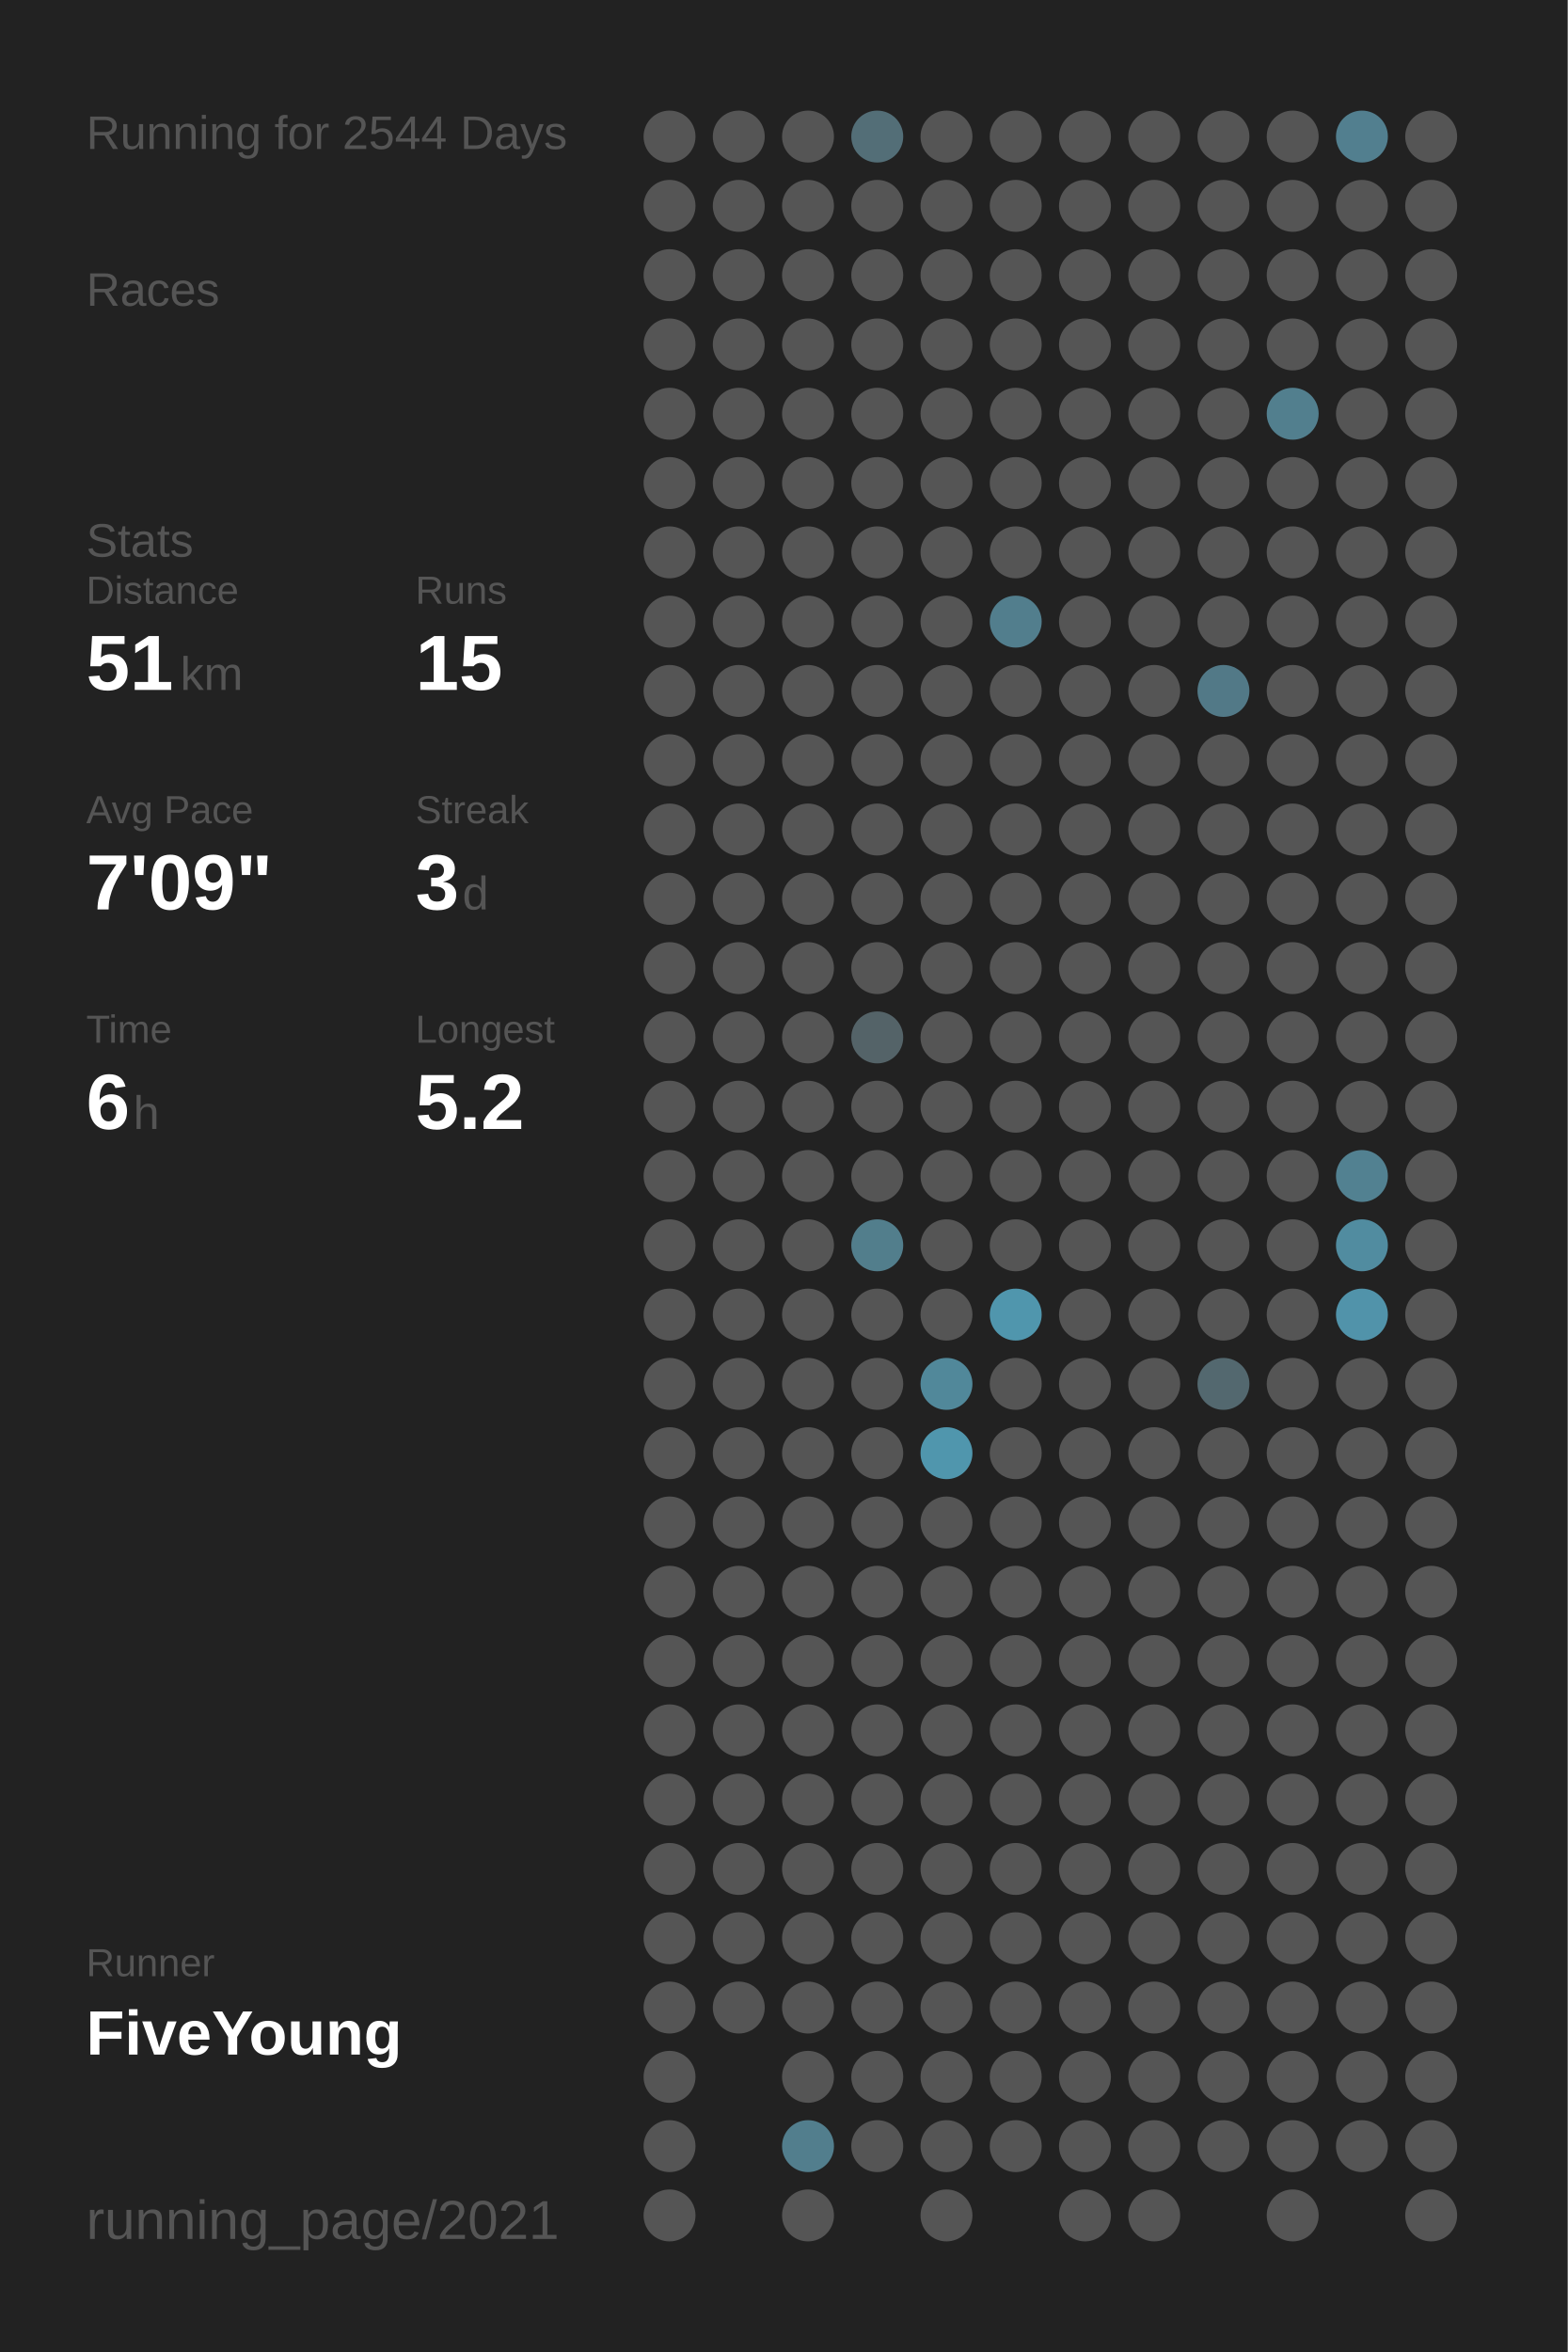
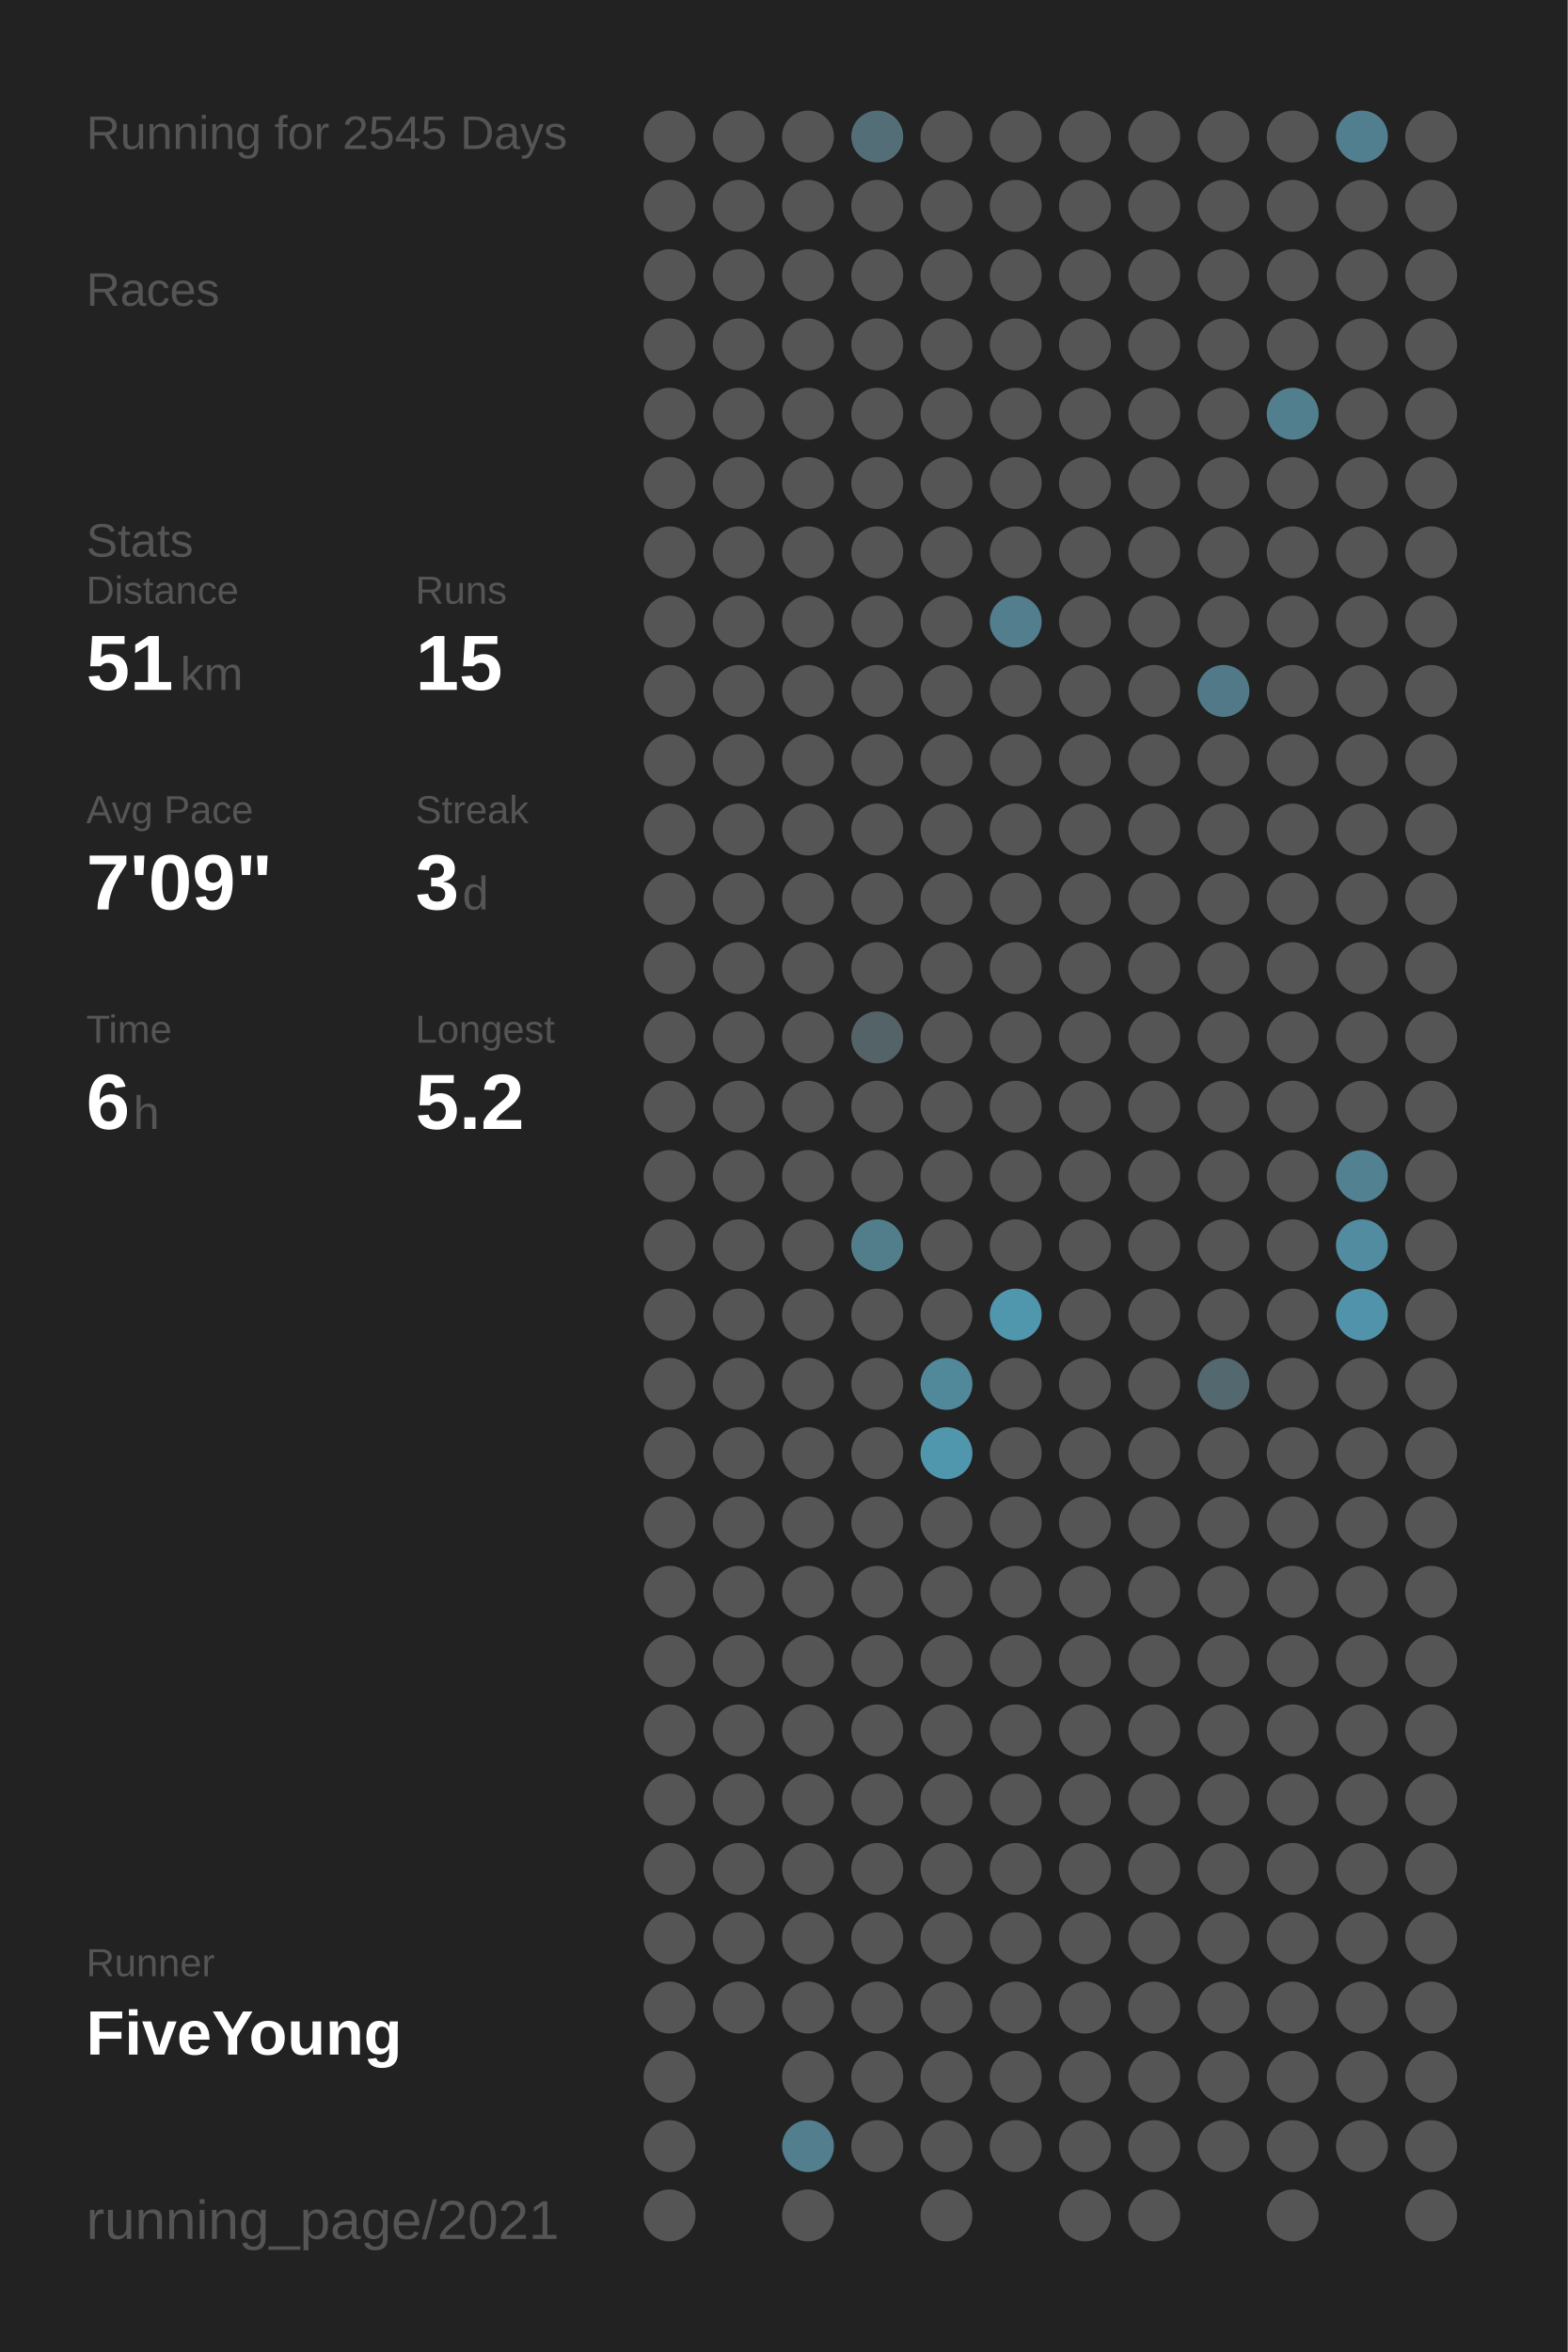
<svg xmlns="http://www.w3.org/2000/svg" baseProfile="full" height="300mm" version="1.1" viewBox="0,0,200,300" width="200mm">
  <defs />
  <rect fill="#222222" height="300" width="200" x="0" y="0" />
-   <text fill="#555555" style="font-size:6px; font-family:Arial;" x="11" y="19">Running for 2544 Days</text>
+   <text fill="#555555" style="font-size:6px; font-family:Arial;" x="11" y="19">Running for 2545 Days</text>
  <text fill="#555555" style="font-size:6px; font-family:Arial;" x="11" y="39">Races</text>
  <text fill="#555555" style="font-size:6px; font-family:Arial;" x="11" y="71">Stats</text>
  <text fill="#555555" style="font-size:5px; font-family:Arial;" x="11" y="77">Distance</text>
  <text fill="#FFFFFF" style="font-size:10px; font-family:Arial; font-weight:bold;" x="11" y="88">51</text>
  <text fill="#555555" style="font-size:6px; font-family:Arial;" x="23" y="88">km</text>
  <text fill="#555555" style="font-size:5px; font-family:Arial;" x="53" y="77">Runs</text>
  <text fill="#FFFFFF" style="font-size:10px; font-family:Arial; font-weight:bold;" x="53" y="88">15</text>
  <text fill="#555555" style="font-size:5px; font-family:Arial;" x="11" y="105">Avg Pace</text>
  <text fill="#FFFFFF" style="font-size:10px; font-family:Arial; font-weight:bold;" x="11" y="116">7'09"</text>
  <text fill="#555555" style="font-size:5px; font-family:Arial;" x="53" y="105">Streak</text>
  <text fill="#FFFFFF" style="font-size:10px; font-family:Arial; font-weight:bold;" x="53" y="116">3</text>
  <text fill="#555555" style="font-size:6px; font-family:Arial;" x="59" y="116">d</text>
  <text fill="#555555" style="font-size:5px; font-family:Arial;" x="11" y="133">Time</text>
  <text fill="#FFFFFF" style="font-size:10px; font-family:Arial; font-weight:bold;" x="11" y="144">6</text>
  <text fill="#555555" style="font-size:6px; font-family:Arial;" x="17" y="144">h</text>
  <text fill="#555555" style="font-size:5px; font-family:Arial;" x="53" y="133">Longest</text>
  <text fill="#FFFFFF" style="font-size:10px; font-family:Arial; font-weight:bold;" x="53" y="144">5.2</text>
  <text fill="#555555" style="font-size:5px; font-family:Arial;" x="11" y="252.065">Runner</text>
  <text fill="#FFFFFF" style="font-size:8px; font-family:Arial; font-weight:bold;" x="11" y="262.065">FiveYoung</text>
  <text fill="#555555" style="font-size:7px; font-family:Arial;" x="11" y="285.581">running_page/2021</text>
  <circle cx="85.417" cy="17.419" fill="#555555" r="3.312" />
  <circle cx="85.417" cy="26.258" fill="#555555" r="3.312" />
  <circle cx="85.417" cy="35.097" fill="#555555" r="3.312" />
  <circle cx="85.417" cy="43.935" fill="#555555" r="3.312" />
  <circle cx="85.417" cy="52.774" fill="#555555" r="3.312" />
  <circle cx="85.417" cy="61.613" fill="#555555" r="3.312" />
  <circle cx="85.417" cy="70.452" fill="#555555" r="3.312" />
  <circle cx="85.417" cy="79.29" fill="#555555" r="3.312" />
  <circle cx="85.417" cy="88.129" fill="#555555" r="3.312" />
  <circle cx="85.417" cy="96.968" fill="#555555" r="3.312" />
  <circle cx="85.417" cy="105.806" fill="#555555" r="3.312" />
  <circle cx="85.417" cy="114.645" fill="#555555" r="3.312" />
  <circle cx="85.417" cy="123.484" fill="#555555" r="3.312" />
  <circle cx="85.417" cy="132.323" fill="#555555" r="3.312" />
  <circle cx="85.417" cy="141.161" fill="#555555" r="3.312" />
  <circle cx="85.417" cy="150" fill="#555555" r="3.312" />
  <circle cx="85.417" cy="158.839" fill="#555555" r="3.312" />
  <circle cx="85.417" cy="167.677" fill="#555555" r="3.312" />
  <circle cx="85.417" cy="176.516" fill="#555555" r="3.312" />
  <circle cx="85.417" cy="185.355" fill="#555555" r="3.312" />
  <circle cx="85.417" cy="194.194" fill="#555555" r="3.312" />
  <circle cx="85.417" cy="203.032" fill="#555555" r="3.312" />
  <circle cx="85.417" cy="211.871" fill="#555555" r="3.312" />
  <circle cx="85.417" cy="220.71" fill="#555555" r="3.312" />
  <circle cx="85.417" cy="229.548" fill="#555555" r="3.312" />
  <circle cx="85.417" cy="238.387" fill="#555555" r="3.312" />
  <circle cx="85.417" cy="247.226" fill="#555555" r="3.312" />
  <circle cx="85.417" cy="256.065" fill="#555555" r="3.312" />
  <circle cx="85.417" cy="264.903" fill="#555555" r="3.312" />
  <circle cx="85.417" cy="273.742" fill="#555555" r="3.312" />
  <circle cx="85.417" cy="282.581" fill="#555555" r="3.312" />
  <circle cx="94.25" cy="17.419" fill="#555555" r="3.312" />
  <circle cx="94.25" cy="26.258" fill="#555555" r="3.312" />
  <circle cx="94.25" cy="35.097" fill="#555555" r="3.312" />
  <circle cx="94.25" cy="43.935" fill="#555555" r="3.312" />
  <circle cx="94.25" cy="52.774" fill="#555555" r="3.312" />
  <circle cx="94.25" cy="61.613" fill="#555555" r="3.312" />
  <circle cx="94.25" cy="70.452" fill="#555555" r="3.312" />
  <circle cx="94.25" cy="79.29" fill="#555555" r="3.312" />
  <circle cx="94.25" cy="88.129" fill="#555555" r="3.312" />
  <circle cx="94.25" cy="96.968" fill="#555555" r="3.312" />
  <circle cx="94.25" cy="105.806" fill="#555555" r="3.312" />
  <circle cx="94.25" cy="114.645" fill="#555555" r="3.312" />
  <circle cx="94.25" cy="123.484" fill="#555555" r="3.312" />
  <circle cx="94.25" cy="132.323" fill="#555555" r="3.312" />
  <circle cx="94.25" cy="141.161" fill="#555555" r="3.312" />
  <circle cx="94.25" cy="150" fill="#555555" r="3.312" />
  <circle cx="94.25" cy="158.839" fill="#555555" r="3.312" />
  <circle cx="94.25" cy="167.677" fill="#555555" r="3.312" />
  <circle cx="94.25" cy="176.516" fill="#555555" r="3.312" />
  <circle cx="94.25" cy="185.355" fill="#555555" r="3.312" />
  <circle cx="94.25" cy="194.194" fill="#555555" r="3.312" />
  <circle cx="94.25" cy="203.032" fill="#555555" r="3.312" />
  <circle cx="94.25" cy="211.871" fill="#555555" r="3.312" />
  <circle cx="94.25" cy="220.71" fill="#555555" r="3.312" />
  <circle cx="94.25" cy="229.548" fill="#555555" r="3.312" />
  <circle cx="94.25" cy="238.387" fill="#555555" r="3.312" />
  <circle cx="94.25" cy="247.226" fill="#555555" r="3.312" />
  <circle cx="94.25" cy="256.065" fill="#555555" r="3.312" />
  <circle cx="103.083" cy="17.419" fill="#555555" r="3.312" />
  <circle cx="103.083" cy="26.258" fill="#555555" r="3.312" />
  <circle cx="103.083" cy="35.097" fill="#555555" r="3.312" />
  <circle cx="103.083" cy="43.935" fill="#555555" r="3.312" />
  <circle cx="103.083" cy="52.774" fill="#555555" r="3.312" />
  <circle cx="103.083" cy="61.613" fill="#555555" r="3.312" />
  <circle cx="103.083" cy="70.452" fill="#555555" r="3.312" />
  <circle cx="103.083" cy="79.29" fill="#555555" r="3.312" />
  <circle cx="103.083" cy="88.129" fill="#555555" r="3.312" />
  <circle cx="103.083" cy="96.968" fill="#555555" r="3.312" />
  <circle cx="103.083" cy="105.806" fill="#555555" r="3.312" />
  <circle cx="103.083" cy="114.645" fill="#555555" r="3.312" />
  <circle cx="103.083" cy="123.484" fill="#555555" r="3.312" />
  <circle cx="103.083" cy="132.323" fill="#555555" r="3.312" />
  <circle cx="103.083" cy="141.161" fill="#555555" r="3.312" />
  <circle cx="103.083" cy="150" fill="#555555" r="3.312" />
  <circle cx="103.083" cy="158.839" fill="#555555" r="3.312" />
  <circle cx="103.083" cy="167.677" fill="#555555" r="3.312" />
  <circle cx="103.083" cy="176.516" fill="#555555" r="3.312" />
  <circle cx="103.083" cy="185.355" fill="#555555" r="3.312" />
  <circle cx="103.083" cy="194.194" fill="#555555" r="3.312" />
  <circle cx="103.083" cy="203.032" fill="#555555" r="3.312" />
  <circle cx="103.083" cy="211.871" fill="#555555" r="3.312" />
  <circle cx="103.083" cy="220.71" fill="#555555" r="3.312" />
  <circle cx="103.083" cy="229.548" fill="#555555" r="3.312" />
  <circle cx="103.083" cy="238.387" fill="#555555" r="3.312" />
  <circle cx="103.083" cy="247.226" fill="#555555" r="3.312" />
  <circle cx="103.083" cy="256.065" fill="#555555" r="3.312" />
  <circle cx="103.083" cy="264.903" fill="#555555" r="3.312" />
  <circle cx="103.083" cy="273.742" fill="#527e8d" r="3.312" />
  <circle cx="103.083" cy="282.581" fill="#555555" r="3.312" />
  <circle cx="111.917" cy="17.419" fill="#536e77" r="3.312" />
  <circle cx="111.917" cy="26.258" fill="#555555" r="3.312" />
  <circle cx="111.917" cy="35.097" fill="#555555" r="3.312" />
  <circle cx="111.917" cy="43.935" fill="#555555" r="3.312" />
  <circle cx="111.917" cy="52.774" fill="#555555" r="3.312" />
  <circle cx="111.917" cy="61.613" fill="#555555" r="3.312" />
  <circle cx="111.917" cy="70.452" fill="#555555" r="3.312" />
  <circle cx="111.917" cy="79.29" fill="#555555" r="3.312" />
  <circle cx="111.917" cy="88.129" fill="#555555" r="3.312" />
  <circle cx="111.917" cy="96.968" fill="#555555" r="3.312" />
  <circle cx="111.917" cy="105.806" fill="#555555" r="3.312" />
  <circle cx="111.917" cy="114.645" fill="#555555" r="3.312" />
  <circle cx="111.917" cy="123.484" fill="#555555" r="3.312" />
  <circle cx="111.917" cy="132.323" fill="#546368" r="3.312" />
  <circle cx="111.917" cy="141.161" fill="#555555" r="3.312" />
  <circle cx="111.917" cy="150" fill="#555555" r="3.312" />
  <circle cx="111.917" cy="158.839" fill="#527e8c" r="3.312" />
  <circle cx="111.917" cy="167.677" fill="#555555" r="3.312" />
  <circle cx="111.917" cy="176.516" fill="#555555" r="3.312" />
  <circle cx="111.917" cy="185.355" fill="#555555" r="3.312" />
  <circle cx="111.917" cy="194.194" fill="#555555" r="3.312" />
  <circle cx="111.917" cy="203.032" fill="#555555" r="3.312" />
  <circle cx="111.917" cy="211.871" fill="#555555" r="3.312" />
  <circle cx="111.917" cy="220.71" fill="#555555" r="3.312" />
  <circle cx="111.917" cy="229.548" fill="#555555" r="3.312" />
  <circle cx="111.917" cy="238.387" fill="#555555" r="3.312" />
  <circle cx="111.917" cy="247.226" fill="#555555" r="3.312" />
  <circle cx="111.917" cy="256.065" fill="#555555" r="3.312" />
  <circle cx="111.917" cy="264.903" fill="#555555" r="3.312" />
  <circle cx="111.917" cy="273.742" fill="#555555" r="3.312" />
  <circle cx="120.75" cy="17.419" fill="#555555" r="3.312" />
  <circle cx="120.75" cy="26.258" fill="#555555" r="3.312" />
  <circle cx="120.75" cy="35.097" fill="#555555" r="3.312" />
  <circle cx="120.75" cy="43.935" fill="#555555" r="3.312" />
  <circle cx="120.75" cy="52.774" fill="#555555" r="3.312" />
  <circle cx="120.75" cy="61.613" fill="#555555" r="3.312" />
  <circle cx="120.75" cy="70.452" fill="#555555" r="3.312" />
  <circle cx="120.75" cy="79.29" fill="#555555" r="3.312" />
  <circle cx="120.75" cy="88.129" fill="#555555" r="3.312" />
  <circle cx="120.75" cy="96.968" fill="#555555" r="3.312" />
  <circle cx="120.75" cy="105.806" fill="#555555" r="3.312" />
  <circle cx="120.75" cy="114.645" fill="#555555" r="3.312" />
  <circle cx="120.75" cy="123.484" fill="#555555" r="3.312" />
  <circle cx="120.75" cy="132.323" fill="#555555" r="3.312" />
  <circle cx="120.75" cy="141.161" fill="#555555" r="3.312" />
  <circle cx="120.75" cy="150" fill="#555555" r="3.312" />
  <circle cx="120.75" cy="158.839" fill="#555555" r="3.312" />
  <circle cx="120.75" cy="167.677" fill="#555555" r="3.312" />
  <circle cx="120.75" cy="176.516" fill="#51889a" r="3.312" />
  <circle cx="120.75" cy="185.355" fill="#5096ad" r="3.312" />
  <circle cx="120.75" cy="194.194" fill="#555555" r="3.312" />
  <circle cx="120.75" cy="203.032" fill="#555555" r="3.312" />
  <circle cx="120.75" cy="211.871" fill="#555555" r="3.312" />
  <circle cx="120.75" cy="220.71" fill="#555555" r="3.312" />
  <circle cx="120.75" cy="229.548" fill="#555555" r="3.312" />
  <circle cx="120.75" cy="238.387" fill="#555555" r="3.312" />
  <circle cx="120.75" cy="247.226" fill="#555555" r="3.312" />
  <circle cx="120.75" cy="256.065" fill="#555555" r="3.312" />
  <circle cx="120.75" cy="264.903" fill="#555555" r="3.312" />
  <circle cx="120.75" cy="273.742" fill="#555555" r="3.312" />
  <circle cx="120.75" cy="282.581" fill="#555555" r="3.312" />
  <circle cx="129.583" cy="17.419" fill="#555555" r="3.312" />
  <circle cx="129.583" cy="26.258" fill="#555555" r="3.312" />
  <circle cx="129.583" cy="35.097" fill="#555555" r="3.312" />
  <circle cx="129.583" cy="43.935" fill="#555555" r="3.312" />
  <circle cx="129.583" cy="52.774" fill="#555555" r="3.312" />
  <circle cx="129.583" cy="61.613" fill="#555555" r="3.312" />
  <circle cx="129.583" cy="70.452" fill="#555555" r="3.312" />
  <circle cx="129.583" cy="79.29" fill="#527e8d" r="3.312" />
  <circle cx="129.583" cy="88.129" fill="#555555" r="3.312" />
  <circle cx="129.583" cy="96.968" fill="#555555" r="3.312" />
  <circle cx="129.583" cy="105.806" fill="#555555" r="3.312" />
  <circle cx="129.583" cy="114.645" fill="#555555" r="3.312" />
  <circle cx="129.583" cy="123.484" fill="#555555" r="3.312" />
  <circle cx="129.583" cy="132.323" fill="#555555" r="3.312" />
  <circle cx="129.583" cy="141.161" fill="#555555" r="3.312" />
  <circle cx="129.583" cy="150" fill="#555555" r="3.312" />
  <circle cx="129.583" cy="158.839" fill="#555555" r="3.312" />
  <circle cx="129.583" cy="167.677" fill="#5096ad" r="3.312" />
  <circle cx="129.583" cy="176.516" fill="#555555" r="3.312" />
  <circle cx="129.583" cy="185.355" fill="#555555" r="3.312" />
  <circle cx="129.583" cy="194.194" fill="#555555" r="3.312" />
  <circle cx="129.583" cy="203.032" fill="#555555" r="3.312" />
  <circle cx="129.583" cy="211.871" fill="#555555" r="3.312" />
  <circle cx="129.583" cy="220.71" fill="#555555" r="3.312" />
  <circle cx="129.583" cy="229.548" fill="#555555" r="3.312" />
  <circle cx="129.583" cy="238.387" fill="#555555" r="3.312" />
  <circle cx="129.583" cy="247.226" fill="#555555" r="3.312" />
  <circle cx="129.583" cy="256.065" fill="#555555" r="3.312" />
  <circle cx="129.583" cy="264.903" fill="#555555" r="3.312" />
  <circle cx="129.583" cy="273.742" fill="#555555" r="3.312" />
  <circle cx="138.417" cy="17.419" fill="#555555" r="3.312" />
  <circle cx="138.417" cy="26.258" fill="#555555" r="3.312" />
  <circle cx="138.417" cy="35.097" fill="#555555" r="3.312" />
  <circle cx="138.417" cy="43.935" fill="#555555" r="3.312" />
  <circle cx="138.417" cy="52.774" fill="#555555" r="3.312" />
  <circle cx="138.417" cy="61.613" fill="#555555" r="3.312" />
  <circle cx="138.417" cy="70.452" fill="#555555" r="3.312" />
  <circle cx="138.417" cy="79.29" fill="#555555" r="3.312" />
  <circle cx="138.417" cy="88.129" fill="#555555" r="3.312" />
  <circle cx="138.417" cy="96.968" fill="#555555" r="3.312" />
  <circle cx="138.417" cy="105.806" fill="#555555" r="3.312" />
  <circle cx="138.417" cy="114.645" fill="#555555" r="3.312" />
  <circle cx="138.417" cy="123.484" fill="#555555" r="3.312" />
  <circle cx="138.417" cy="132.323" fill="#555555" r="3.312" />
  <circle cx="138.417" cy="141.161" fill="#555555" r="3.312" />
  <circle cx="138.417" cy="150" fill="#555555" r="3.312" />
  <circle cx="138.417" cy="158.839" fill="#555555" r="3.312" />
  <circle cx="138.417" cy="167.677" fill="#555555" r="3.312" />
  <circle cx="138.417" cy="176.516" fill="#555555" r="3.312" />
  <circle cx="138.417" cy="185.355" fill="#555555" r="3.312" />
  <circle cx="138.417" cy="194.194" fill="#555555" r="3.312" />
  <circle cx="138.417" cy="203.032" fill="#555555" r="3.312" />
  <circle cx="138.417" cy="211.871" fill="#555555" r="3.312" />
  <circle cx="138.417" cy="220.71" fill="#555555" r="3.312" />
  <circle cx="138.417" cy="229.548" fill="#555555" r="3.312" />
  <circle cx="138.417" cy="238.387" fill="#555555" r="3.312" />
  <circle cx="138.417" cy="247.226" fill="#555555" r="3.312" />
  <circle cx="138.417" cy="256.065" fill="#555555" r="3.312" />
  <circle cx="138.417" cy="264.903" fill="#555555" r="3.312" />
  <circle cx="138.417" cy="273.742" fill="#555555" r="3.312" />
  <circle cx="138.417" cy="282.581" fill="#555555" r="3.312" />
  <circle cx="147.25" cy="17.419" fill="#555555" r="3.312" />
  <circle cx="147.25" cy="26.258" fill="#555555" r="3.312" />
  <circle cx="147.25" cy="35.097" fill="#555555" r="3.312" />
  <circle cx="147.25" cy="43.935" fill="#555555" r="3.312" />
  <circle cx="147.25" cy="52.774" fill="#555555" r="3.312" />
  <circle cx="147.25" cy="61.613" fill="#555555" r="3.312" />
  <circle cx="147.25" cy="70.452" fill="#555555" r="3.312" />
  <circle cx="147.25" cy="79.29" fill="#555555" r="3.312" />
  <circle cx="147.25" cy="88.129" fill="#555555" r="3.312" />
  <circle cx="147.25" cy="96.968" fill="#555555" r="3.312" />
  <circle cx="147.25" cy="105.806" fill="#555555" r="3.312" />
  <circle cx="147.25" cy="114.645" fill="#555555" r="3.312" />
  <circle cx="147.25" cy="123.484" fill="#555555" r="3.312" />
  <circle cx="147.25" cy="132.323" fill="#555555" r="3.312" />
  <circle cx="147.25" cy="141.161" fill="#555555" r="3.312" />
  <circle cx="147.25" cy="150" fill="#555555" r="3.312" />
  <circle cx="147.25" cy="158.839" fill="#555555" r="3.312" />
  <circle cx="147.25" cy="167.677" fill="#555555" r="3.312" />
  <circle cx="147.25" cy="176.516" fill="#555555" r="3.312" />
  <circle cx="147.25" cy="185.355" fill="#555555" r="3.312" />
  <circle cx="147.25" cy="194.194" fill="#555555" r="3.312" />
  <circle cx="147.25" cy="203.032" fill="#555555" r="3.312" />
  <circle cx="147.25" cy="211.871" fill="#555555" r="3.312" />
  <circle cx="147.25" cy="220.71" fill="#555555" r="3.312" />
  <circle cx="147.25" cy="229.548" fill="#555555" r="3.312" />
  <circle cx="147.25" cy="238.387" fill="#555555" r="3.312" />
  <circle cx="147.25" cy="247.226" fill="#555555" r="3.312" />
  <circle cx="147.25" cy="256.065" fill="#555555" r="3.312" />
  <circle cx="147.25" cy="264.903" fill="#555555" r="3.312" />
  <circle cx="147.25" cy="273.742" fill="#555555" r="3.312" />
  <circle cx="147.25" cy="282.581" fill="#555555" r="3.312" />
  <circle cx="156.083" cy="17.419" fill="#555555" r="3.312" />
  <circle cx="156.083" cy="26.258" fill="#555555" r="3.312" />
  <circle cx="156.083" cy="35.097" fill="#555555" r="3.312" />
  <circle cx="156.083" cy="43.935" fill="#555555" r="3.312" />
  <circle cx="156.083" cy="52.774" fill="#555555" r="3.312" />
  <circle cx="156.083" cy="61.613" fill="#555555" r="3.312" />
  <circle cx="156.083" cy="70.452" fill="#555555" r="3.312" />
  <circle cx="156.083" cy="79.29" fill="#555555" r="3.312" />
  <circle cx="156.083" cy="88.129" fill="#527987" r="3.312" />
  <circle cx="156.083" cy="96.968" fill="#555555" r="3.312" />
  <circle cx="156.083" cy="105.806" fill="#555555" r="3.312" />
  <circle cx="156.083" cy="114.645" fill="#555555" r="3.312" />
  <circle cx="156.083" cy="123.484" fill="#555555" r="3.312" />
  <circle cx="156.083" cy="132.323" fill="#555555" r="3.312" />
  <circle cx="156.083" cy="141.161" fill="#555555" r="3.312" />
  <circle cx="156.083" cy="150" fill="#555555" r="3.312" />
  <circle cx="156.083" cy="158.839" fill="#555555" r="3.312" />
  <circle cx="156.083" cy="167.677" fill="#555555" r="3.312" />
  <circle cx="156.083" cy="176.516" fill="#53686f" r="3.312" />
  <circle cx="156.083" cy="185.355" fill="#555555" r="3.312" />
  <circle cx="156.083" cy="194.194" fill="#555555" r="3.312" />
  <circle cx="156.083" cy="203.032" fill="#555555" r="3.312" />
  <circle cx="156.083" cy="211.871" fill="#555555" r="3.312" />
  <circle cx="156.083" cy="220.71" fill="#555555" r="3.312" />
  <circle cx="156.083" cy="229.548" fill="#555555" r="3.312" />
  <circle cx="156.083" cy="238.387" fill="#555555" r="3.312" />
  <circle cx="156.083" cy="247.226" fill="#555555" r="3.312" />
  <circle cx="156.083" cy="256.065" fill="#555555" r="3.312" />
  <circle cx="156.083" cy="264.903" fill="#555555" r="3.312" />
  <circle cx="156.083" cy="273.742" fill="#555555" r="3.312" />
  <circle cx="164.917" cy="17.419" fill="#555555" r="3.312" />
  <circle cx="164.917" cy="26.258" fill="#555555" r="3.312" />
  <circle cx="164.917" cy="35.097" fill="#555555" r="3.312" />
  <circle cx="164.917" cy="43.935" fill="#555555" r="3.312" />
  <circle cx="164.917" cy="52.774" fill="#527f8e" r="3.312" />
  <circle cx="164.917" cy="61.613" fill="#555555" r="3.312" />
  <circle cx="164.917" cy="70.452" fill="#555555" r="3.312" />
  <circle cx="164.917" cy="79.29" fill="#555555" r="3.312" />
  <circle cx="164.917" cy="88.129" fill="#555555" r="3.312" />
  <circle cx="164.917" cy="96.968" fill="#555555" r="3.312" />
  <circle cx="164.917" cy="105.806" fill="#555555" r="3.312" />
  <circle cx="164.917" cy="114.645" fill="#555555" r="3.312" />
  <circle cx="164.917" cy="123.484" fill="#555555" r="3.312" />
  <circle cx="164.917" cy="132.323" fill="#555555" r="3.312" />
  <circle cx="164.917" cy="141.161" fill="#555555" r="3.312" />
  <circle cx="164.917" cy="150" fill="#555555" r="3.312" />
  <circle cx="164.917" cy="158.839" fill="#555555" r="3.312" />
  <circle cx="164.917" cy="167.677" fill="#555555" r="3.312" />
  <circle cx="164.917" cy="176.516" fill="#555555" r="3.312" />
  <circle cx="164.917" cy="185.355" fill="#555555" r="3.312" />
  <circle cx="164.917" cy="194.194" fill="#555555" r="3.312" />
  <circle cx="164.917" cy="203.032" fill="#555555" r="3.312" />
  <circle cx="164.917" cy="211.871" fill="#555555" r="3.312" />
  <circle cx="164.917" cy="220.71" fill="#555555" r="3.312" />
  <circle cx="164.917" cy="229.548" fill="#555555" r="3.312" />
  <circle cx="164.917" cy="238.387" fill="#555555" r="3.312" />
  <circle cx="164.917" cy="247.226" fill="#555555" r="3.312" />
  <circle cx="164.917" cy="256.065" fill="#555555" r="3.312" />
  <circle cx="164.917" cy="264.903" fill="#555555" r="3.312" />
  <circle cx="164.917" cy="273.742" fill="#555555" r="3.312" />
  <circle cx="164.917" cy="282.581" fill="#555555" r="3.312" />
  <circle cx="173.75" cy="17.419" fill="#527f8f" r="3.312" />
  <circle cx="173.75" cy="26.258" fill="#555555" r="3.312" />
  <circle cx="173.75" cy="35.097" fill="#555555" r="3.312" />
  <circle cx="173.75" cy="43.935" fill="#555555" r="3.312" />
  <circle cx="173.75" cy="52.774" fill="#555555" r="3.312" />
  <circle cx="173.75" cy="61.613" fill="#555555" r="3.312" />
  <circle cx="173.75" cy="70.452" fill="#555555" r="3.312" />
  <circle cx="173.75" cy="79.29" fill="#555555" r="3.312" />
  <circle cx="173.75" cy="88.129" fill="#555555" r="3.312" />
  <circle cx="173.75" cy="96.968" fill="#555555" r="3.312" />
  <circle cx="173.75" cy="105.806" fill="#555555" r="3.312" />
  <circle cx="173.75" cy="114.645" fill="#555555" r="3.312" />
  <circle cx="173.75" cy="123.484" fill="#555555" r="3.312" />
  <circle cx="173.75" cy="132.323" fill="#555555" r="3.312" />
  <circle cx="173.75" cy="141.161" fill="#555555" r="3.312" />
  <circle cx="173.75" cy="150" fill="#528191" r="3.312" />
  <circle cx="173.75" cy="158.839" fill="#518ca0" r="3.312" />
  <circle cx="173.75" cy="167.677" fill="#5193aa" r="3.312" />
  <circle cx="173.75" cy="176.516" fill="#555555" r="3.312" />
  <circle cx="173.75" cy="185.355" fill="#555555" r="3.312" />
  <circle cx="173.75" cy="194.194" fill="#555555" r="3.312" />
  <circle cx="173.75" cy="203.032" fill="#555555" r="3.312" />
  <circle cx="173.75" cy="211.871" fill="#555555" r="3.312" />
  <circle cx="173.75" cy="220.71" fill="#555555" r="3.312" />
  <circle cx="173.75" cy="229.548" fill="#555555" r="3.312" />
  <circle cx="173.75" cy="238.387" fill="#555555" r="3.312" />
  <circle cx="173.75" cy="247.226" fill="#555555" r="3.312" />
  <circle cx="173.75" cy="256.065" fill="#555555" r="3.312" />
  <circle cx="173.75" cy="264.903" fill="#555555" r="3.312" />
  <circle cx="173.75" cy="273.742" fill="#555555" r="3.312" />
  <circle cx="182.583" cy="17.419" fill="#555555" r="3.312" />
  <circle cx="182.583" cy="26.258" fill="#555555" r="3.312" />
  <circle cx="182.583" cy="35.097" fill="#555555" r="3.312" />
  <circle cx="182.583" cy="43.935" fill="#555555" r="3.312" />
  <circle cx="182.583" cy="52.774" fill="#555555" r="3.312" />
  <circle cx="182.583" cy="61.613" fill="#555555" r="3.312" />
  <circle cx="182.583" cy="70.452" fill="#555555" r="3.312" />
  <circle cx="182.583" cy="79.29" fill="#555555" r="3.312" />
  <circle cx="182.583" cy="88.129" fill="#555555" r="3.312" />
  <circle cx="182.583" cy="96.968" fill="#555555" r="3.312" />
  <circle cx="182.583" cy="105.806" fill="#555555" r="3.312" />
  <circle cx="182.583" cy="114.645" fill="#555555" r="3.312" />
  <circle cx="182.583" cy="123.484" fill="#555555" r="3.312" />
  <circle cx="182.583" cy="132.323" fill="#555555" r="3.312" />
  <circle cx="182.583" cy="141.161" fill="#555555" r="3.312" />
  <circle cx="182.583" cy="150" fill="#555555" r="3.312" />
  <circle cx="182.583" cy="158.839" fill="#555555" r="3.312" />
  <circle cx="182.583" cy="167.677" fill="#555555" r="3.312" />
  <circle cx="182.583" cy="176.516" fill="#555555" r="3.312" />
  <circle cx="182.583" cy="185.355" fill="#555555" r="3.312" />
  <circle cx="182.583" cy="194.194" fill="#555555" r="3.312" />
  <circle cx="182.583" cy="203.032" fill="#555555" r="3.312" />
  <circle cx="182.583" cy="211.871" fill="#555555" r="3.312" />
  <circle cx="182.583" cy="220.71" fill="#555555" r="3.312" />
  <circle cx="182.583" cy="229.548" fill="#555555" r="3.312" />
  <circle cx="182.583" cy="238.387" fill="#555555" r="3.312" />
  <circle cx="182.583" cy="247.226" fill="#555555" r="3.312" />
  <circle cx="182.583" cy="256.065" fill="#555555" r="3.312" />
  <circle cx="182.583" cy="264.903" fill="#555555" r="3.312" />
  <circle cx="182.583" cy="273.742" fill="#555555" r="3.312" />
  <circle cx="182.583" cy="282.581" fill="#555555" r="3.312" />
</svg>
